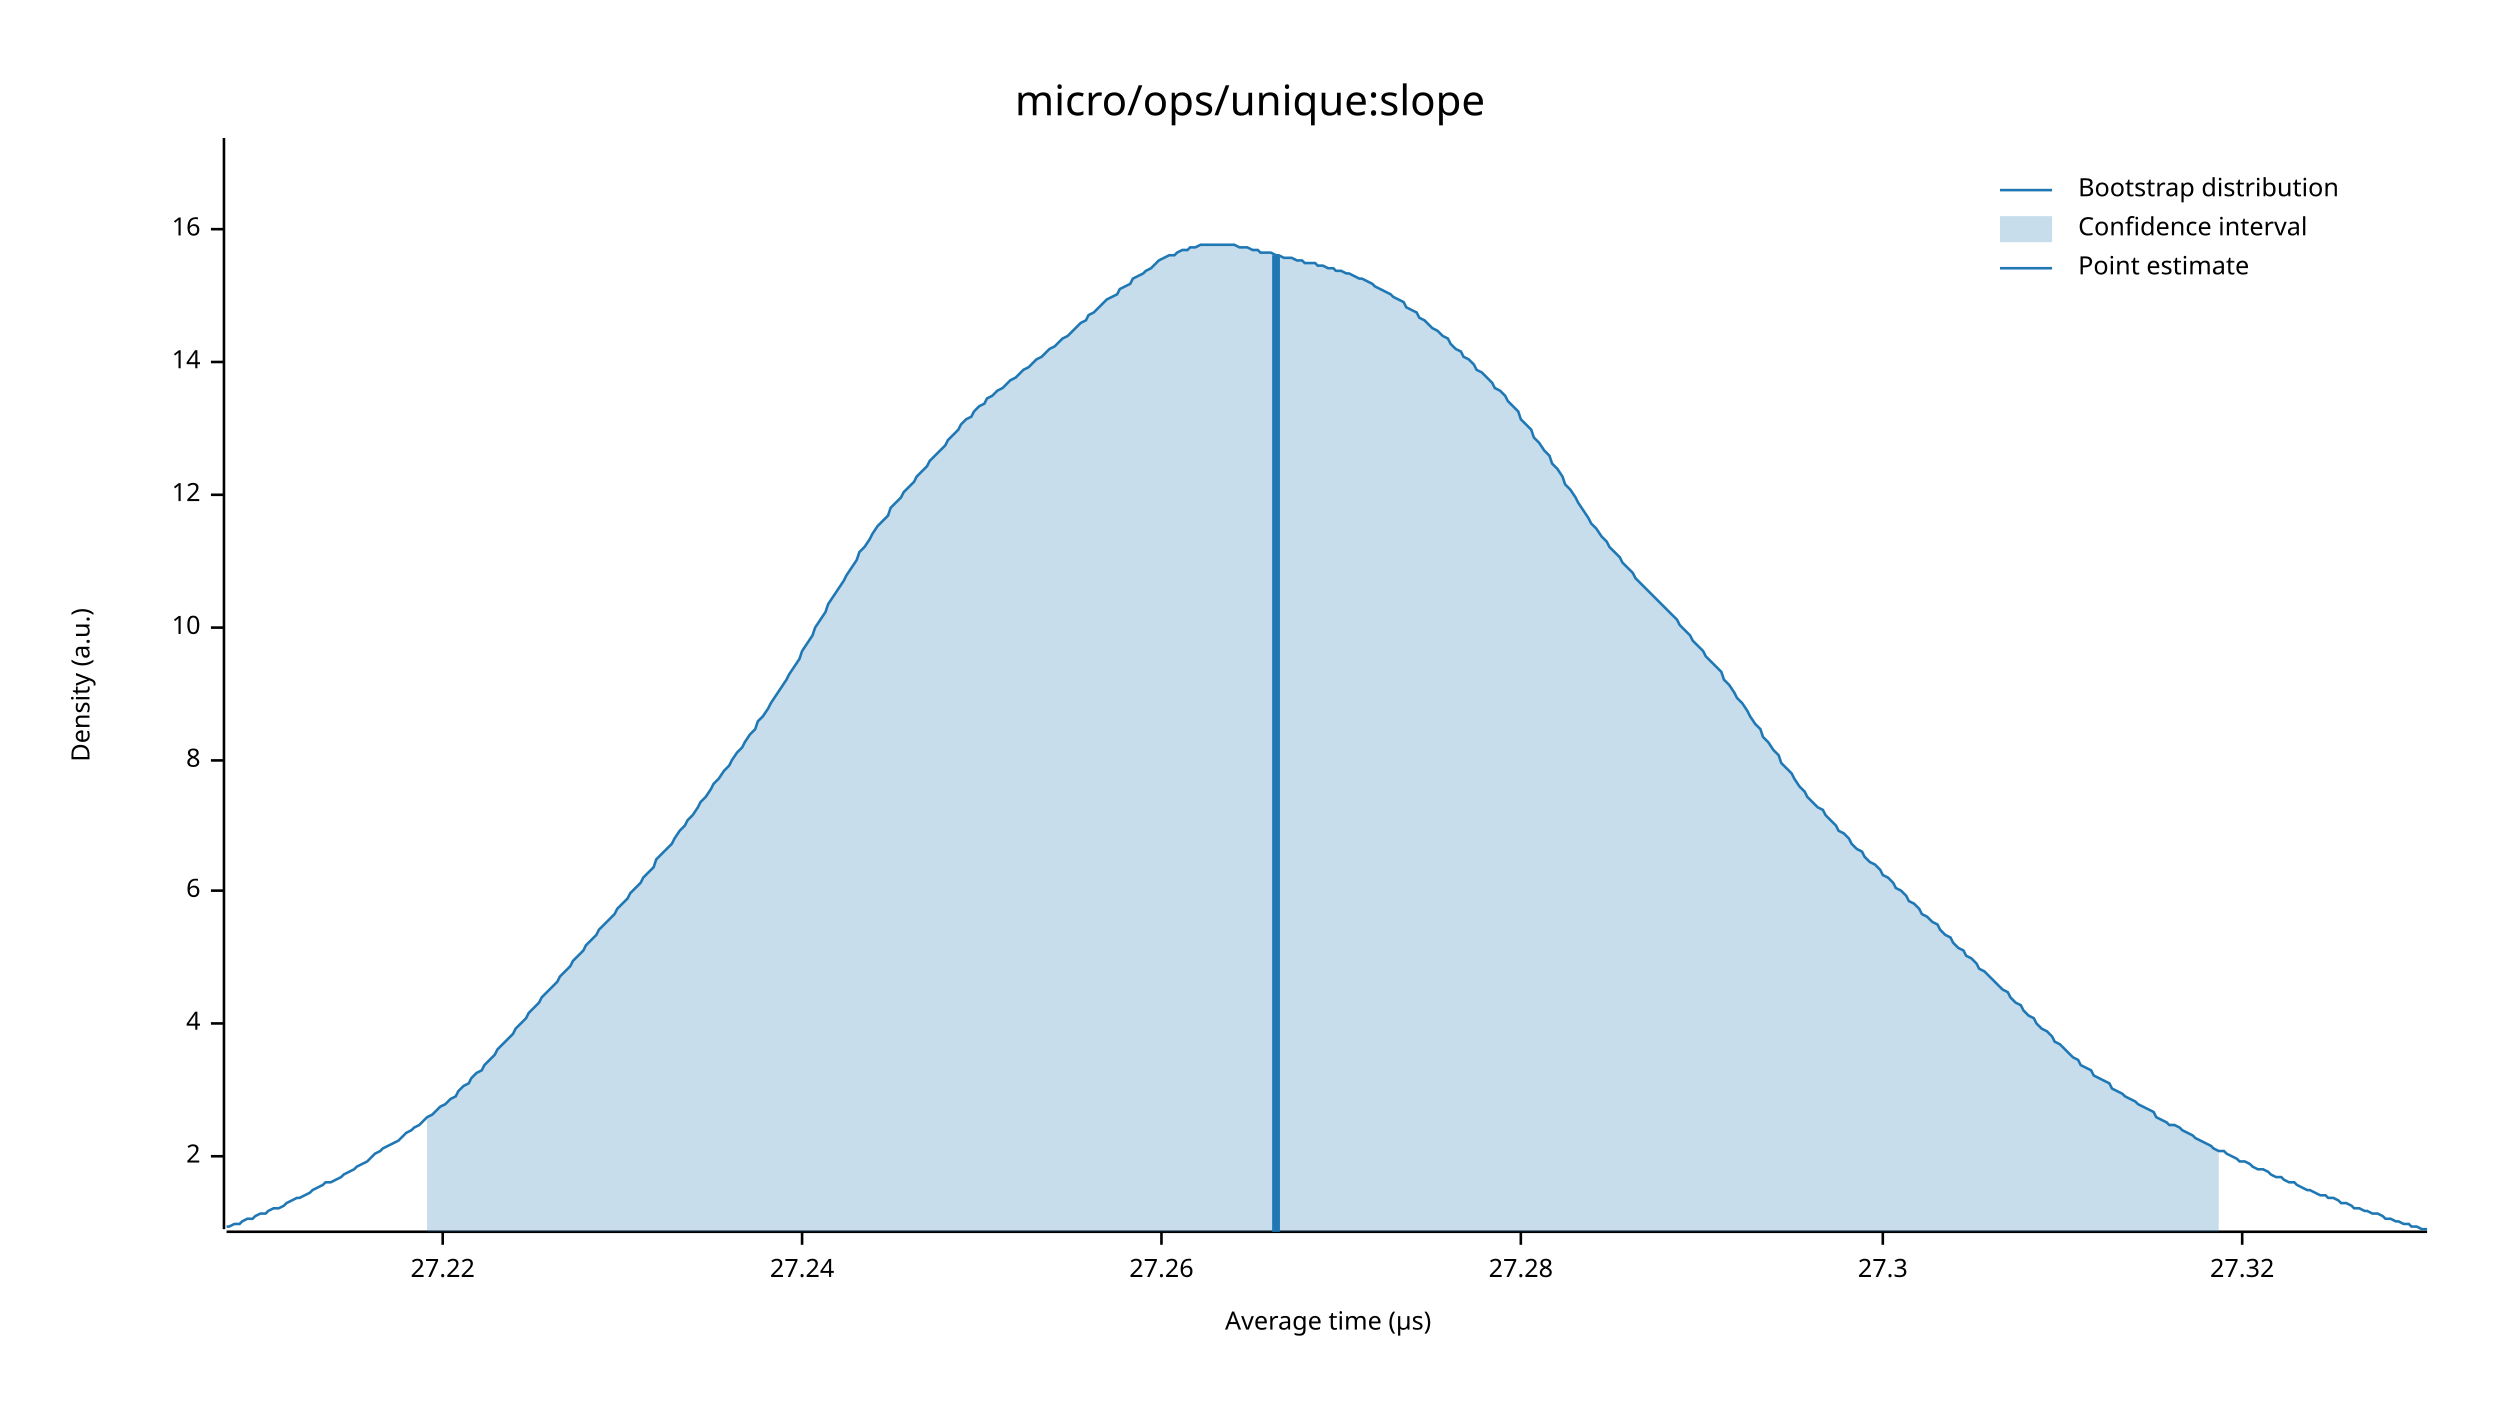
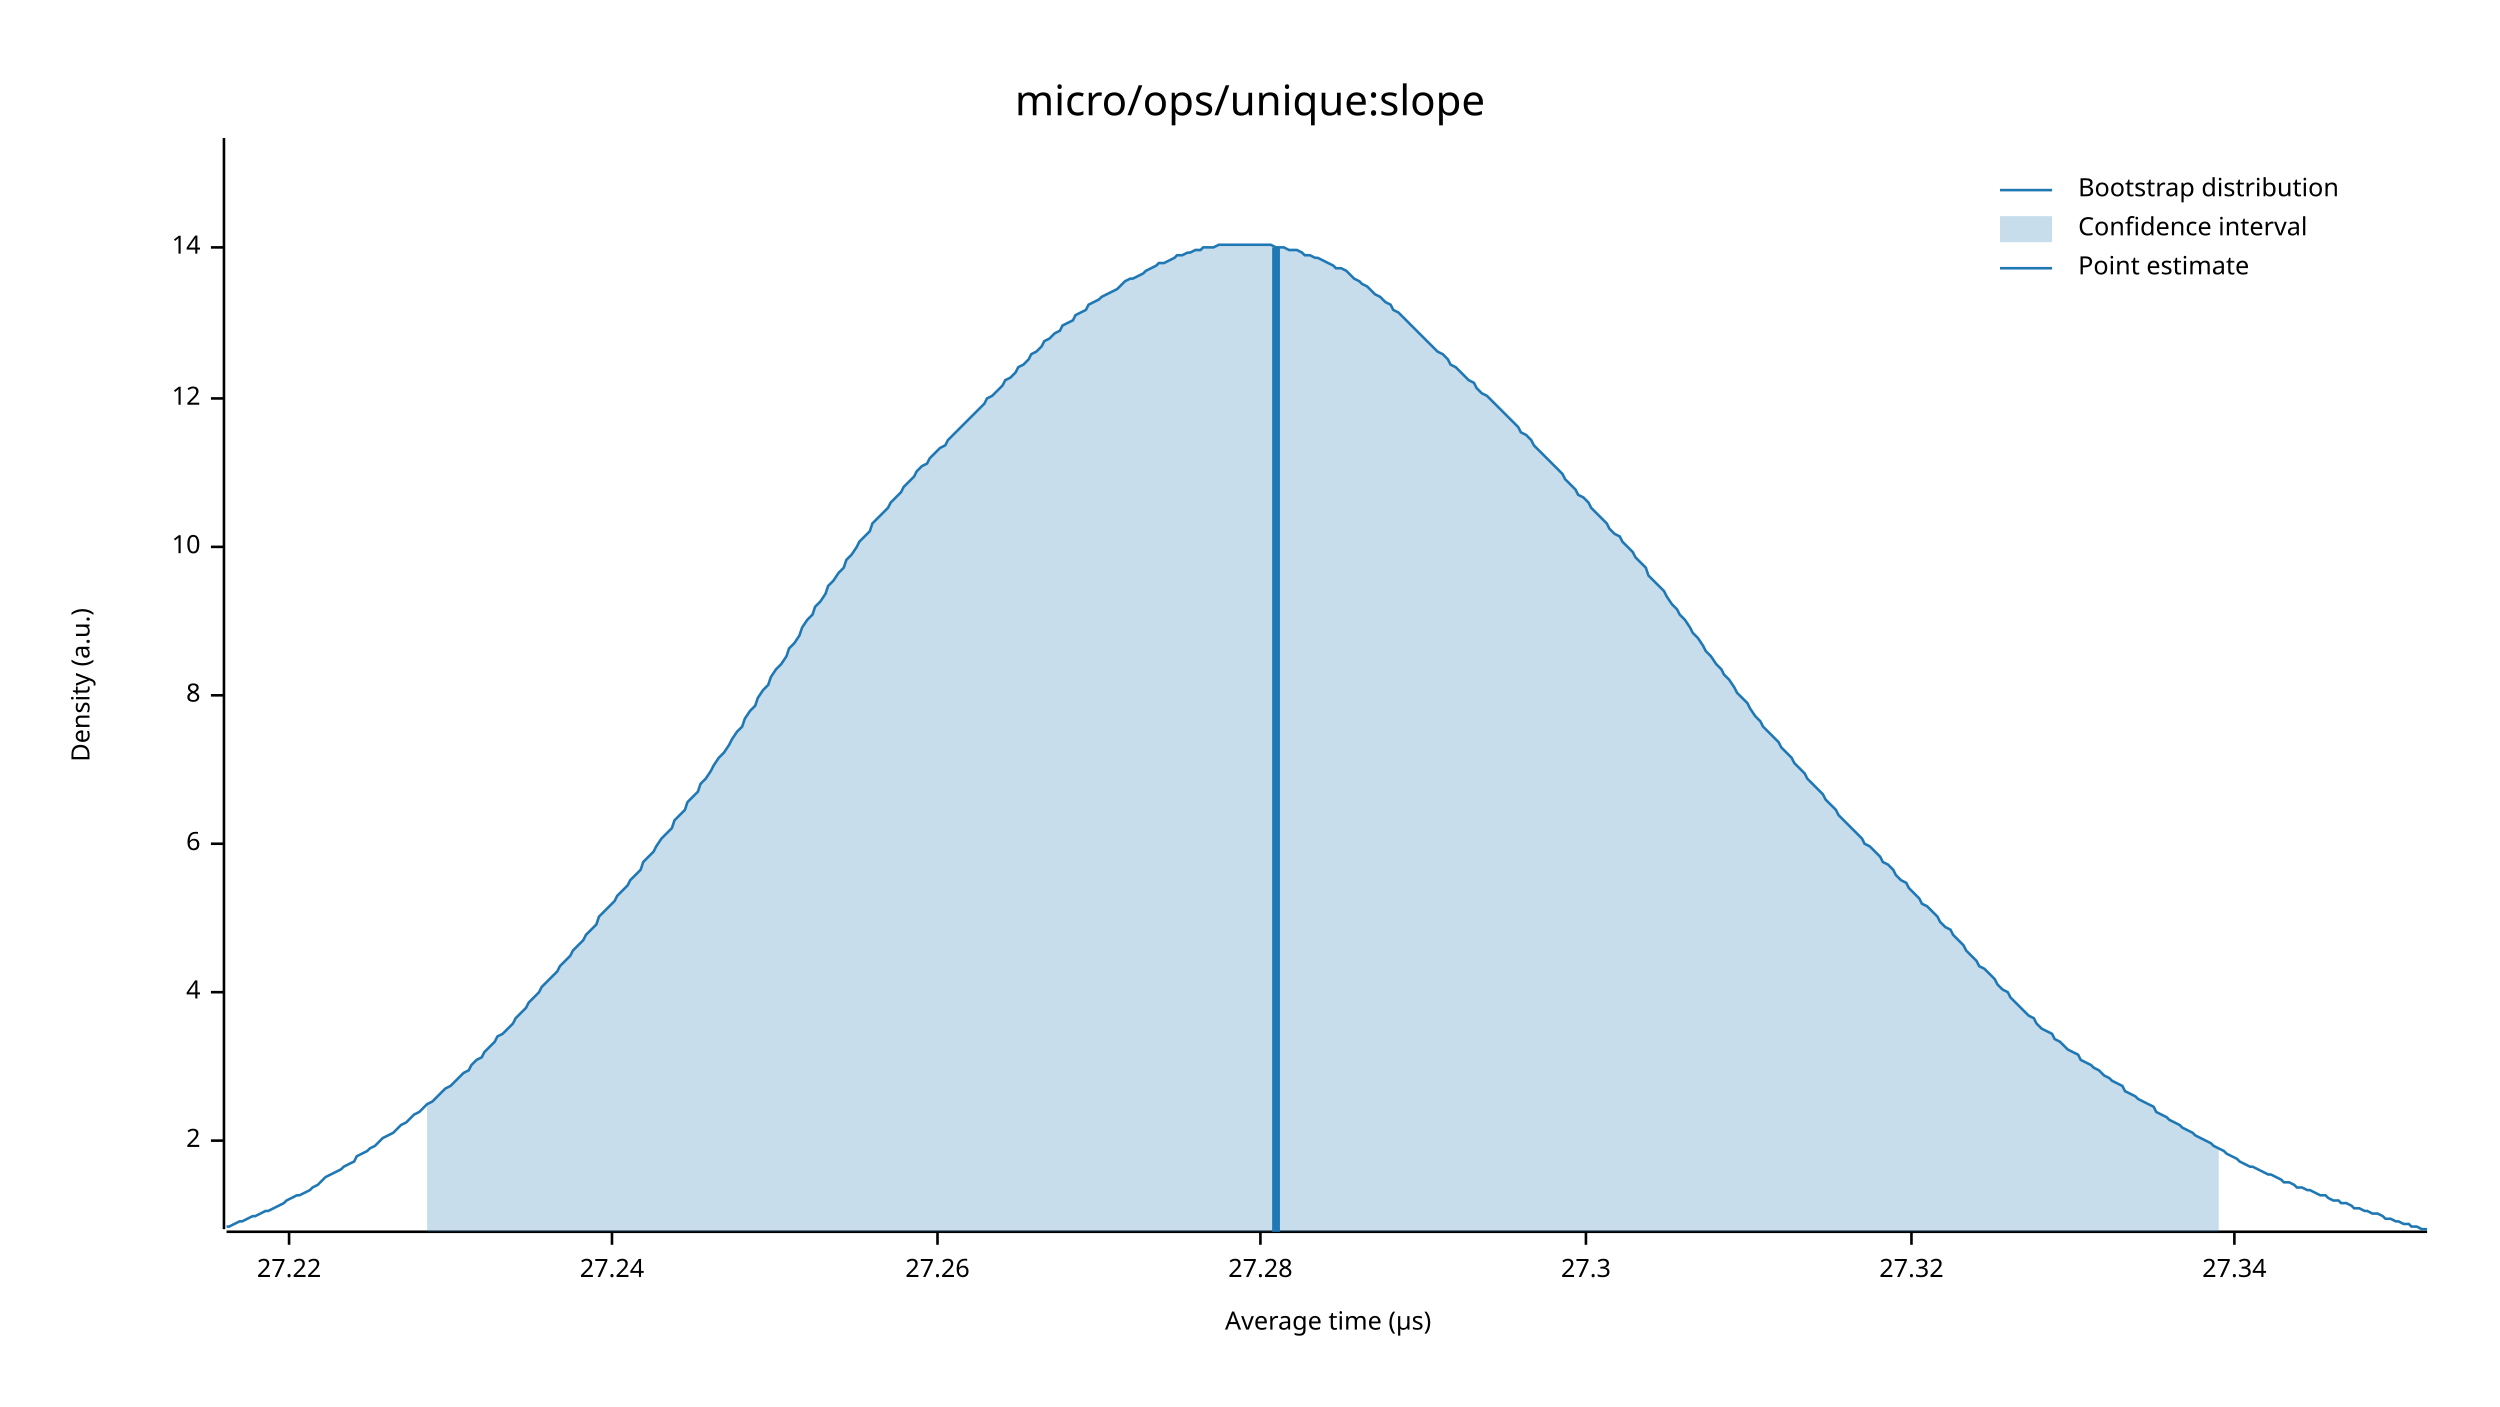
<svg xmlns="http://www.w3.org/2000/svg" width="960" height="540" viewBox="0 0 960 540">
  <text x="480" y="32" dy="0.76em" text-anchor="middle" font-family="sans-serif" font-size="16.129" opacity="1" fill="#000000">
micro/ops/unique:slope
</text>
  <text x="27" y="263" dy="0.76em" text-anchor="middle" font-family="sans-serif" font-size="9.677" opacity="1" fill="#000000" transform="rotate(270, 27, 263)">
Density (a.u.)
</text>
  <text x="510" y="513" dy="-0.5ex" text-anchor="middle" font-family="sans-serif" font-size="9.677" opacity="1" fill="#000000">
Average time (µs)
</text>
  <polyline fill="none" opacity="1" stroke="#000000" stroke-width="1" points="86,53 86,472 " />
-   <text x="77" y="444" dy="0.5ex" text-anchor="end" font-family="sans-serif" font-size="9.677" opacity="1" fill="#000000">
+   <text x="77" y="438" dy="0.5ex" text-anchor="end" font-family="sans-serif" font-size="9.677" opacity="1" fill="#000000">
2
</text>
-   <polyline fill="none" opacity="1" stroke="#000000" stroke-width="1" points="81,444 86,444 " />
-   <text x="77" y="393" dy="0.5ex" text-anchor="end" font-family="sans-serif" font-size="9.677" opacity="1" fill="#000000">
+   <polyline fill="none" opacity="1" stroke="#000000" stroke-width="1" points="81,438 86,438 " />
+   <text x="77" y="381" dy="0.5ex" text-anchor="end" font-family="sans-serif" font-size="9.677" opacity="1" fill="#000000">
4
</text>
-   <polyline fill="none" opacity="1" stroke="#000000" stroke-width="1" points="81,393 86,393 " />
-   <text x="77" y="342" dy="0.5ex" text-anchor="end" font-family="sans-serif" font-size="9.677" opacity="1" fill="#000000">
+   <polyline fill="none" opacity="1" stroke="#000000" stroke-width="1" points="81,381 86,381 " />
+   <text x="77" y="324" dy="0.5ex" text-anchor="end" font-family="sans-serif" font-size="9.677" opacity="1" fill="#000000">
6
</text>
-   <polyline fill="none" opacity="1" stroke="#000000" stroke-width="1" points="81,342 86,342 " />
-   <text x="77" y="292" dy="0.5ex" text-anchor="end" font-family="sans-serif" font-size="9.677" opacity="1" fill="#000000">
+   <polyline fill="none" opacity="1" stroke="#000000" stroke-width="1" points="81,324 86,324 " />
+   <text x="77" y="267" dy="0.5ex" text-anchor="end" font-family="sans-serif" font-size="9.677" opacity="1" fill="#000000">
8
</text>
-   <polyline fill="none" opacity="1" stroke="#000000" stroke-width="1" points="81,292 86,292 " />
-   <text x="77" y="241" dy="0.5ex" text-anchor="end" font-family="sans-serif" font-size="9.677" opacity="1" fill="#000000">
+   <polyline fill="none" opacity="1" stroke="#000000" stroke-width="1" points="81,267 86,267 " />
+   <text x="77" y="210" dy="0.5ex" text-anchor="end" font-family="sans-serif" font-size="9.677" opacity="1" fill="#000000">
10
</text>
-   <polyline fill="none" opacity="1" stroke="#000000" stroke-width="1" points="81,241 86,241 " />
-   <text x="77" y="190" dy="0.5ex" text-anchor="end" font-family="sans-serif" font-size="9.677" opacity="1" fill="#000000">
+   <polyline fill="none" opacity="1" stroke="#000000" stroke-width="1" points="81,210 86,210 " />
+   <text x="77" y="153" dy="0.5ex" text-anchor="end" font-family="sans-serif" font-size="9.677" opacity="1" fill="#000000">
12
</text>
-   <polyline fill="none" opacity="1" stroke="#000000" stroke-width="1" points="81,190 86,190 " />
-   <text x="77" y="139" dy="0.5ex" text-anchor="end" font-family="sans-serif" font-size="9.677" opacity="1" fill="#000000">
+   <polyline fill="none" opacity="1" stroke="#000000" stroke-width="1" points="81,153 86,153 " />
+   <text x="77" y="95" dy="0.5ex" text-anchor="end" font-family="sans-serif" font-size="9.677" opacity="1" fill="#000000">
14
</text>
-   <polyline fill="none" opacity="1" stroke="#000000" stroke-width="1" points="81,139 86,139 " />
-   <text x="77" y="88" dy="0.5ex" text-anchor="end" font-family="sans-serif" font-size="9.677" opacity="1" fill="#000000">
- 16
- </text>
-   <polyline fill="none" opacity="1" stroke="#000000" stroke-width="1" points="81,88 86,88 " />
+   <polyline fill="none" opacity="1" stroke="#000000" stroke-width="1" points="81,95 86,95 " />
  <polyline fill="none" opacity="1" stroke="#000000" stroke-width="1" points="87,473 932,473 " />
-   <text x="170" y="483" dy="0.76em" text-anchor="middle" font-family="sans-serif" font-size="9.677" opacity="1" fill="#000000">
+   <text x="111" y="483" dy="0.76em" text-anchor="middle" font-family="sans-serif" font-size="9.677" opacity="1" fill="#000000">
27.22
</text>
-   <polyline fill="none" opacity="1" stroke="#000000" stroke-width="1" points="170,473 170,478 " />
-   <text x="308" y="483" dy="0.76em" text-anchor="middle" font-family="sans-serif" font-size="9.677" opacity="1" fill="#000000">
+   <polyline fill="none" opacity="1" stroke="#000000" stroke-width="1" points="111,473 111,478 " />
+   <text x="235" y="483" dy="0.76em" text-anchor="middle" font-family="sans-serif" font-size="9.677" opacity="1" fill="#000000">
27.24
</text>
-   <polyline fill="none" opacity="1" stroke="#000000" stroke-width="1" points="308,473 308,478 " />
-   <text x="446" y="483" dy="0.76em" text-anchor="middle" font-family="sans-serif" font-size="9.677" opacity="1" fill="#000000">
+   <polyline fill="none" opacity="1" stroke="#000000" stroke-width="1" points="235,473 235,478 " />
+   <text x="360" y="483" dy="0.76em" text-anchor="middle" font-family="sans-serif" font-size="9.677" opacity="1" fill="#000000">
27.26
</text>
-   <polyline fill="none" opacity="1" stroke="#000000" stroke-width="1" points="446,473 446,478 " />
-   <text x="584" y="483" dy="0.76em" text-anchor="middle" font-family="sans-serif" font-size="9.677" opacity="1" fill="#000000">
+   <polyline fill="none" opacity="1" stroke="#000000" stroke-width="1" points="360,473 360,478 " />
+   <text x="484" y="483" dy="0.76em" text-anchor="middle" font-family="sans-serif" font-size="9.677" opacity="1" fill="#000000">
27.28
</text>
-   <polyline fill="none" opacity="1" stroke="#000000" stroke-width="1" points="584,473 584,478 " />
-   <text x="723" y="483" dy="0.76em" text-anchor="middle" font-family="sans-serif" font-size="9.677" opacity="1" fill="#000000">
+   <polyline fill="none" opacity="1" stroke="#000000" stroke-width="1" points="484,473 484,478 " />
+   <text x="609" y="483" dy="0.76em" text-anchor="middle" font-family="sans-serif" font-size="9.677" opacity="1" fill="#000000">
27.3
</text>
-   <polyline fill="none" opacity="1" stroke="#000000" stroke-width="1" points="723,473 723,478 " />
-   <text x="861" y="483" dy="0.76em" text-anchor="middle" font-family="sans-serif" font-size="9.677" opacity="1" fill="#000000">
+   <polyline fill="none" opacity="1" stroke="#000000" stroke-width="1" points="609,473 609,478 " />
+   <text x="734" y="483" dy="0.76em" text-anchor="middle" font-family="sans-serif" font-size="9.677" opacity="1" fill="#000000">
27.32
</text>
-   <polyline fill="none" opacity="1" stroke="#000000" stroke-width="1" points="861,473 861,478 " />
-   <polyline fill="none" opacity="1" stroke="#1F78B4" stroke-width="1" points="87,471 88,471 90,470 92,470 93,469 95,468 97,468 98,467 100,466 102,466 103,465 105,464 107,464 109,463 110,462 112,461 114,460 115,460 117,459 119,458 120,457 122,456 124,455 125,454 127,454 129,453 131,452 132,451 134,450 136,449 137,448 139,447 141,446 142,445 144,443 146,442 147,441 149,440 151,439 153,438 154,437 156,435 158,434 159,433 161,432 163,430 164,429 166,428 168,426 169,425 171,424 173,422 175,421 176,419 178,417 180,416 181,414 183,412 185,411 186,409 188,407 190,405 191,403 193,401 195,399 197,397 198,395 200,393 202,391 203,389 205,387 207,385 208,383 210,381 212,379 214,377 215,375 217,373 219,371 220,369 222,367 224,365 225,363 227,361 229,359 230,357 232,355 234,353 236,351 237,349 239,347 241,345 242,343 244,341 246,339 247,337 249,335 251,333 252,330 254,328 256,326 258,324 259,322 261,319 263,317 264,315 266,313 268,310 269,308 271,306 273,303 274,301 276,299 278,296 280,294 281,292 283,289 285,287 286,285 288,282 290,280 291,277 293,275 295,272 296,270 298,267 300,264 302,261 303,259 305,256 307,253 308,250 310,247 312,244 313,241 315,238 317,235 318,232 320,229 322,226 324,223 325,221 327,218 329,215 330,212 332,210 334,207 335,205 337,202 339,200 341,198 342,195 344,193 346,191 347,189 349,187 351,185 352,183 354,181 356,179 357,177 359,175 361,173 363,171 364,169 366,167 368,165 369,163 371,161 373,160 374,158 376,156 378,155 379,153 381,152 383,150 385,149 386,148 388,146 390,145 391,144 393,142 395,141 396,140 398,138 400,137 401,136 403,134 405,133 407,131 408,130 410,129 412,127 413,126 415,124 417,123 418,121 420,120 422,118 423,117 425,115 427,114 429,113 430,111 432,110 434,109 435,107 437,106 439,105 440,104 442,103 444,101 445,100 447,99 449,98 451,98 452,97 454,96 456,96 457,95 459,95 461,94 462,94 464,94 466,94 468,94 469,94 471,94 473,94 474,94 476,95 478,95 479,95 481,96 483,96 484,97 486,97 488,97 490,98 491,98 493,99 495,99 496,99 498,100 500,100 501,101 503,101 505,101 506,102 508,102 510,103 512,103 513,104 515,104 517,105 518,105 520,106 522,107 523,107 525,108 527,109 528,110 530,111 532,112 534,113 535,114 537,115 539,116 540,118 542,119 544,120 545,122 547,123 549,125 550,126 552,127 554,129 556,130 557,132 559,134 561,135 562,137 564,138 566,140 567,142 569,143 571,145 573,147 574,149 576,150 578,152 579,154 581,156 583,158 584,161 586,163 588,165 589,168 591,170 593,173 595,175 596,178 598,180 600,183 601,186 603,188 605,191 606,193 608,196 610,199 611,201 613,203 615,206 617,208 618,210 620,212 622,214 623,216 625,218 627,220 628,222 630,224 632,226 633,227 635,229 637,231 639,233 640,234 642,236 644,238 645,240 647,242 649,244 650,246 652,248 654,250 655,252 657,254 659,256 661,258 662,261 664,263 666,266 667,268 669,270 671,273 672,275 674,278 676,280 677,283 679,285 681,288 683,290 684,293 686,295 688,297 689,299 691,302 693,304 694,306 696,308 698,310 700,311 701,313 703,315 705,317 706,319 708,320 710,322 711,324 713,326 715,327 716,329 718,331 720,332 722,334 723,336 725,337 727,339 728,341 730,342 732,344 733,346 735,347 737,349 738,351 740,352 742,354 744,355 745,357 747,359 749,360 750,362 752,364 754,365 755,367 757,368 759,370 760,372 762,373 764,375 766,377 767,378 769,380 771,381 772,383 774,385 776,386 777,388 779,390 781,391 782,393 784,395 786,396 788,398 789,400 791,401 793,403 794,404 796,406 798,407 799,409 801,410 803,411 804,413 806,414 808,415 810,416 811,418 813,419 815,420 816,421 818,422 820,423 821,424 823,425 825,426 827,427 828,429 830,430 832,431 833,432 835,432 837,433 838,434 840,435 842,436 843,437 845,438 847,439 849,440 850,441 852,442 854,442 855,443 857,444 859,445 860,446 862,446 864,447 865,448 867,449 869,449 871,450 872,451 874,452 876,452 877,453 879,454 881,454 882,455 884,456 886,457 887,457 889,458 891,459 893,459 894,460 896,460 898,461 899,462 901,462 903,463 904,464 906,464 908,465 909,465 911,466 913,466 915,467 916,468 918,468 920,469 921,469 923,470 925,470 926,471 928,471 930,472 932,472 " />
-   <polygon opacity="0.25" fill="#1F78B4" points="164,429 166,428 168,426 169,425 171,424 173,422 175,421 176,419 178,417 180,416 181,414 183,412 185,411 186,409 188,407 190,405 191,403 193,401 195,399 197,397 198,395 200,393 202,391 203,389 205,387 207,385 208,383 210,381 212,379 214,377 215,375 217,373 219,371 220,369 222,367 224,365 225,363 227,361 229,359 230,357 232,355 234,353 236,351 237,349 239,347 241,345 242,343 244,341 246,339 247,337 249,335 251,333 252,330 254,328 256,326 258,324 259,322 261,319 263,317 264,315 266,313 268,310 269,308 271,306 273,303 274,301 276,299 278,296 280,294 281,292 283,289 285,287 286,285 288,282 290,280 291,277 293,275 295,272 296,270 298,267 300,264 302,261 303,259 305,256 307,253 308,250 310,247 312,244 313,241 315,238 317,235 318,232 320,229 322,226 324,223 325,221 327,218 329,215 330,212 332,210 334,207 335,205 337,202 339,200 341,198 342,195 344,193 346,191 347,189 349,187 351,185 352,183 354,181 356,179 357,177 359,175 361,173 363,171 364,169 366,167 368,165 369,163 371,161 373,160 374,158 376,156 378,155 379,153 381,152 383,150 385,149 386,148 388,146 390,145 391,144 393,142 395,141 396,140 398,138 400,137 401,136 403,134 405,133 407,131 408,130 410,129 412,127 413,126 415,124 417,123 418,121 420,120 422,118 423,117 425,115 427,114 429,113 430,111 432,110 434,109 435,107 437,106 439,105 440,104 442,103 444,101 445,100 447,99 449,98 451,98 452,97 454,96 456,96 457,95 459,95 461,94 462,94 464,94 466,94 468,94 469,94 471,94 473,94 474,94 476,95 478,95 479,95 481,96 483,96 484,97 486,97 488,97 490,98 491,98 493,99 495,99 496,99 498,100 500,100 501,101 503,101 505,101 506,102 508,102 510,103 512,103 513,104 515,104 517,105 518,105 520,106 522,107 523,107 525,108 527,109 528,110 530,111 532,112 534,113 535,114 537,115 539,116 540,118 542,119 544,120 545,122 547,123 549,125 550,126 552,127 554,129 556,130 557,132 559,134 561,135 562,137 564,138 566,140 567,142 569,143 571,145 573,147 574,149 576,150 578,152 579,154 581,156 583,158 584,161 586,163 588,165 589,168 591,170 593,173 595,175 596,178 598,180 600,183 601,186 603,188 605,191 606,193 608,196 610,199 611,201 613,203 615,206 617,208 618,210 620,212 622,214 623,216 625,218 627,220 628,222 630,224 632,226 633,227 635,229 637,231 639,233 640,234 642,236 644,238 645,240 647,242 649,244 650,246 652,248 654,250 655,252 657,254 659,256 661,258 662,261 664,263 666,266 667,268 669,270 671,273 672,275 674,278 676,280 677,283 679,285 681,288 683,290 684,293 686,295 688,297 689,299 691,302 693,304 694,306 696,308 698,310 700,311 701,313 703,315 705,317 706,319 708,320 710,322 711,324 713,326 715,327 716,329 718,331 720,332 722,334 723,336 725,337 727,339 728,341 730,342 732,344 733,346 735,347 737,349 738,351 740,352 742,354 744,355 745,357 747,359 749,360 750,362 752,364 754,365 755,367 757,368 759,370 760,372 762,373 764,375 766,377 767,378 769,380 771,381 772,383 774,385 776,386 777,388 779,390 781,391 782,393 784,395 786,396 788,398 789,400 791,401 793,403 794,404 796,406 798,407 799,409 801,410 803,411 804,413 806,414 808,415 810,416 811,418 813,419 815,420 816,421 818,422 820,423 821,424 823,425 825,426 827,427 828,429 830,430 832,431 833,432 835,432 837,433 838,434 840,435 842,436 843,437 845,438 847,439 849,440 850,441 852,442 852,473 164,473 " />
-   <polyline fill="none" opacity="1" stroke="#1F78B4" stroke-width="3" points="490,473 490,98 " />
+   <polyline fill="none" opacity="1" stroke="#000000" stroke-width="1" points="734,473 734,478 " />
+   <text x="858" y="483" dy="0.76em" text-anchor="middle" font-family="sans-serif" font-size="9.677" opacity="1" fill="#000000">
+ 27.34
+ </text>
+   <polyline fill="none" opacity="1" stroke="#000000" stroke-width="1" points="858,473 858,478 " />
+   <polyline fill="none" opacity="1" stroke="#1F78B4" stroke-width="1" points="87,471 88,471 90,470 92,469 93,469 95,468 97,467 98,467 100,466 102,465 103,465 105,464 107,463 109,462 110,461 112,460 114,459 115,459 117,458 119,457 120,456 122,455 124,453 125,452 127,451 129,450 131,449 132,448 134,447 136,446 137,444 139,443 141,442 142,441 144,440 146,438 147,437 149,436 151,435 153,433 154,432 156,431 158,429 159,428 161,427 163,425 164,424 166,423 168,421 169,420 171,418 173,417 175,415 176,414 178,412 180,411 181,409 183,407 185,406 186,404 188,402 190,400 191,398 193,397 195,395 197,393 198,391 200,389 202,387 203,385 205,383 207,381 208,379 210,377 212,375 214,373 215,371 217,369 219,367 220,365 222,363 224,361 225,359 227,357 229,355 230,352 232,350 234,348 236,346 237,344 239,342 241,340 242,338 244,336 246,334 247,331 249,329 251,327 252,325 254,322 256,320 258,318 259,315 261,313 263,311 264,308 266,306 268,304 269,301 271,299 273,296 274,294 276,291 278,289 280,286 281,284 283,281 285,279 286,276 288,273 290,271 291,268 293,265 295,263 296,260 298,257 300,255 302,252 303,249 305,247 307,244 308,241 310,238 312,236 313,233 315,231 317,228 318,225 320,223 322,220 324,218 325,215 327,213 329,210 330,208 332,206 334,204 335,201 337,199 339,197 341,195 342,193 344,191 346,189 347,187 349,185 351,183 352,181 354,179 356,178 357,176 359,174 361,172 363,171 364,169 366,167 368,165 369,164 371,162 373,160 374,159 376,157 378,155 379,153 381,152 383,150 385,148 386,146 388,145 390,143 391,141 393,140 395,138 396,136 398,135 400,133 401,131 403,130 405,128 407,127 408,125 410,124 412,123 413,121 415,120 417,119 418,117 420,116 422,115 423,114 425,113 427,112 429,111 430,110 432,108 434,107 435,107 437,106 439,105 440,104 442,103 444,102 445,101 447,101 449,100 451,99 452,98 454,98 456,97 457,97 459,96 461,96 462,95 464,95 466,95 468,94 469,94 471,94 473,94 474,94 476,94 478,94 479,94 481,94 483,94 484,94 486,94 488,94 490,95 491,95 493,95 495,96 496,96 498,96 500,97 501,98 503,98 505,99 506,99 508,100 510,101 512,102 513,103 515,103 517,104 518,105 520,107 522,108 523,109 525,110 527,112 528,113 530,114 532,116 534,117 535,119 537,120 539,122 540,123 542,125 544,127 545,128 547,130 549,132 550,133 552,135 554,136 556,138 557,140 559,141 561,143 562,144 564,146 566,147 567,149 569,151 571,152 573,154 574,155 576,157 578,159 579,160 581,162 583,164 584,166 586,167 588,169 589,171 591,173 593,175 595,177 596,178 598,180 600,182 601,184 603,186 605,188 606,190 608,191 610,193 611,195 613,197 615,199 617,201 618,203 620,205 622,206 623,208 625,210 627,212 628,214 630,216 632,218 633,221 635,223 637,225 639,227 640,229 642,232 644,234 645,236 647,238 649,241 650,243 652,245 654,248 655,250 657,252 659,255 661,257 662,259 664,261 666,264 667,266 669,268 671,270 672,272 674,275 676,277 677,279 679,281 681,283 683,285 684,287 686,289 688,291 689,293 691,295 693,297 694,299 696,301 698,303 700,305 701,307 703,309 705,311 706,313 708,315 710,317 711,318 713,320 715,322 716,324 718,325 720,327 722,329 723,331 725,332 727,334 728,336 730,338 732,339 733,341 735,343 737,345 738,347 740,348 742,350 744,352 745,354 747,356 749,357 750,359 752,361 754,363 755,365 757,367 759,369 760,371 762,372 764,374 766,376 767,378 769,380 771,381 772,383 774,385 776,387 777,388 779,390 781,391 782,393 784,395 786,396 788,397 789,399 791,400 793,402 794,403 796,404 798,405 799,407 801,408 803,409 804,410 806,411 808,413 810,414 811,415 813,416 815,417 816,419 818,420 820,421 821,422 823,423 825,424 827,425 828,427 830,428 832,429 833,430 835,431 837,432 838,433 840,434 842,435 843,436 845,437 847,438 849,439 850,440 852,441 854,442 855,443 857,444 859,445 860,446 862,447 864,448 865,448 867,449 869,450 871,451 872,451 874,452 876,453 877,454 879,454 881,455 882,456 884,456 886,457 887,457 889,458 891,459 893,459 894,460 896,461 898,461 899,462 901,462 903,463 904,464 906,464 908,465 909,465 911,466 913,466 915,467 916,468 918,468 920,469 921,469 923,470 925,470 926,471 928,471 930,472 932,472 " />
+   <polygon opacity="0.25" fill="#1F78B4" points="164,424 166,423 168,421 169,420 171,418 173,417 175,415 176,414 178,412 180,411 181,409 183,407 185,406 186,404 188,402 190,400 191,398 193,397 195,395 197,393 198,391 200,389 202,387 203,385 205,383 207,381 208,379 210,377 212,375 214,373 215,371 217,369 219,367 220,365 222,363 224,361 225,359 227,357 229,355 230,352 232,350 234,348 236,346 237,344 239,342 241,340 242,338 244,336 246,334 247,331 249,329 251,327 252,325 254,322 256,320 258,318 259,315 261,313 263,311 264,308 266,306 268,304 269,301 271,299 273,296 274,294 276,291 278,289 280,286 281,284 283,281 285,279 286,276 288,273 290,271 291,268 293,265 295,263 296,260 298,257 300,255 302,252 303,249 305,247 307,244 308,241 310,238 312,236 313,233 315,231 317,228 318,225 320,223 322,220 324,218 325,215 327,213 329,210 330,208 332,206 334,204 335,201 337,199 339,197 341,195 342,193 344,191 346,189 347,187 349,185 351,183 352,181 354,179 356,178 357,176 359,174 361,172 363,171 364,169 366,167 368,165 369,164 371,162 373,160 374,159 376,157 378,155 379,153 381,152 383,150 385,148 386,146 388,145 390,143 391,141 393,140 395,138 396,136 398,135 400,133 401,131 403,130 405,128 407,127 408,125 410,124 412,123 413,121 415,120 417,119 418,117 420,116 422,115 423,114 425,113 427,112 429,111 430,110 432,108 434,107 435,107 437,106 439,105 440,104 442,103 444,102 445,101 447,101 449,100 451,99 452,98 454,98 456,97 457,97 459,96 461,96 462,95 464,95 466,95 468,94 469,94 471,94 473,94 474,94 476,94 478,94 479,94 481,94 483,94 484,94 486,94 488,94 490,95 491,95 493,95 495,96 496,96 498,96 500,97 501,98 503,98 505,99 506,99 508,100 510,101 512,102 513,103 515,103 517,104 518,105 520,107 522,108 523,109 525,110 527,112 528,113 530,114 532,116 534,117 535,119 537,120 539,122 540,123 542,125 544,127 545,128 547,130 549,132 550,133 552,135 554,136 556,138 557,140 559,141 561,143 562,144 564,146 566,147 567,149 569,151 571,152 573,154 574,155 576,157 578,159 579,160 581,162 583,164 584,166 586,167 588,169 589,171 591,173 593,175 595,177 596,178 598,180 600,182 601,184 603,186 605,188 606,190 608,191 610,193 611,195 613,197 615,199 617,201 618,203 620,205 622,206 623,208 625,210 627,212 628,214 630,216 632,218 633,221 635,223 637,225 639,227 640,229 642,232 644,234 645,236 647,238 649,241 650,243 652,245 654,248 655,250 657,252 659,255 661,257 662,259 664,261 666,264 667,266 669,268 671,270 672,272 674,275 676,277 677,279 679,281 681,283 683,285 684,287 686,289 688,291 689,293 691,295 693,297 694,299 696,301 698,303 700,305 701,307 703,309 705,311 706,313 708,315 710,317 711,318 713,320 715,322 716,324 718,325 720,327 722,329 723,331 725,332 727,334 728,336 730,338 732,339 733,341 735,343 737,345 738,347 740,348 742,350 744,352 745,354 747,356 749,357 750,359 752,361 754,363 755,365 757,367 759,369 760,371 762,372 764,374 766,376 767,378 769,380 771,381 772,383 774,385 776,387 777,388 779,390 781,391 782,393 784,395 786,396 788,397 789,399 791,400 793,402 794,403 796,404 798,405 799,407 801,408 803,409 804,410 806,411 808,413 810,414 811,415 813,416 815,417 816,419 818,420 820,421 821,422 823,423 825,424 827,425 828,427 830,428 832,429 833,430 835,431 837,432 838,433 840,434 842,435 843,436 845,437 847,438 849,439 850,440 852,441 852,473 164,473 " />
+   <polyline fill="none" opacity="1" stroke="#1F78B4" stroke-width="3" points="490,473 490,95 " />
  <text x="798" y="68" dy="0.76em" text-anchor="start" font-family="sans-serif" font-size="9.677" opacity="1" fill="#000000">
Bootstrap distribution
</text>
  <text x="798" y="83" dy="0.76em" text-anchor="start" font-family="sans-serif" font-size="9.677" opacity="1" fill="#000000">
Confidence interval
</text>
  <text x="798" y="98" dy="0.76em" text-anchor="start" font-family="sans-serif" font-size="9.677" opacity="1" fill="#000000">
Point estimate
</text>
  <polyline fill="none" opacity="1" stroke="#1F78B4" stroke-width="1" points="768,73 788,73 " />
  <rect x="768" y="83" width="20" height="10" opacity="0.25" fill="#1F78B4" stroke="none" />
  <polyline fill="none" opacity="1" stroke="#1F78B4" stroke-width="1" points="768,103 788,103 " />
</svg>
